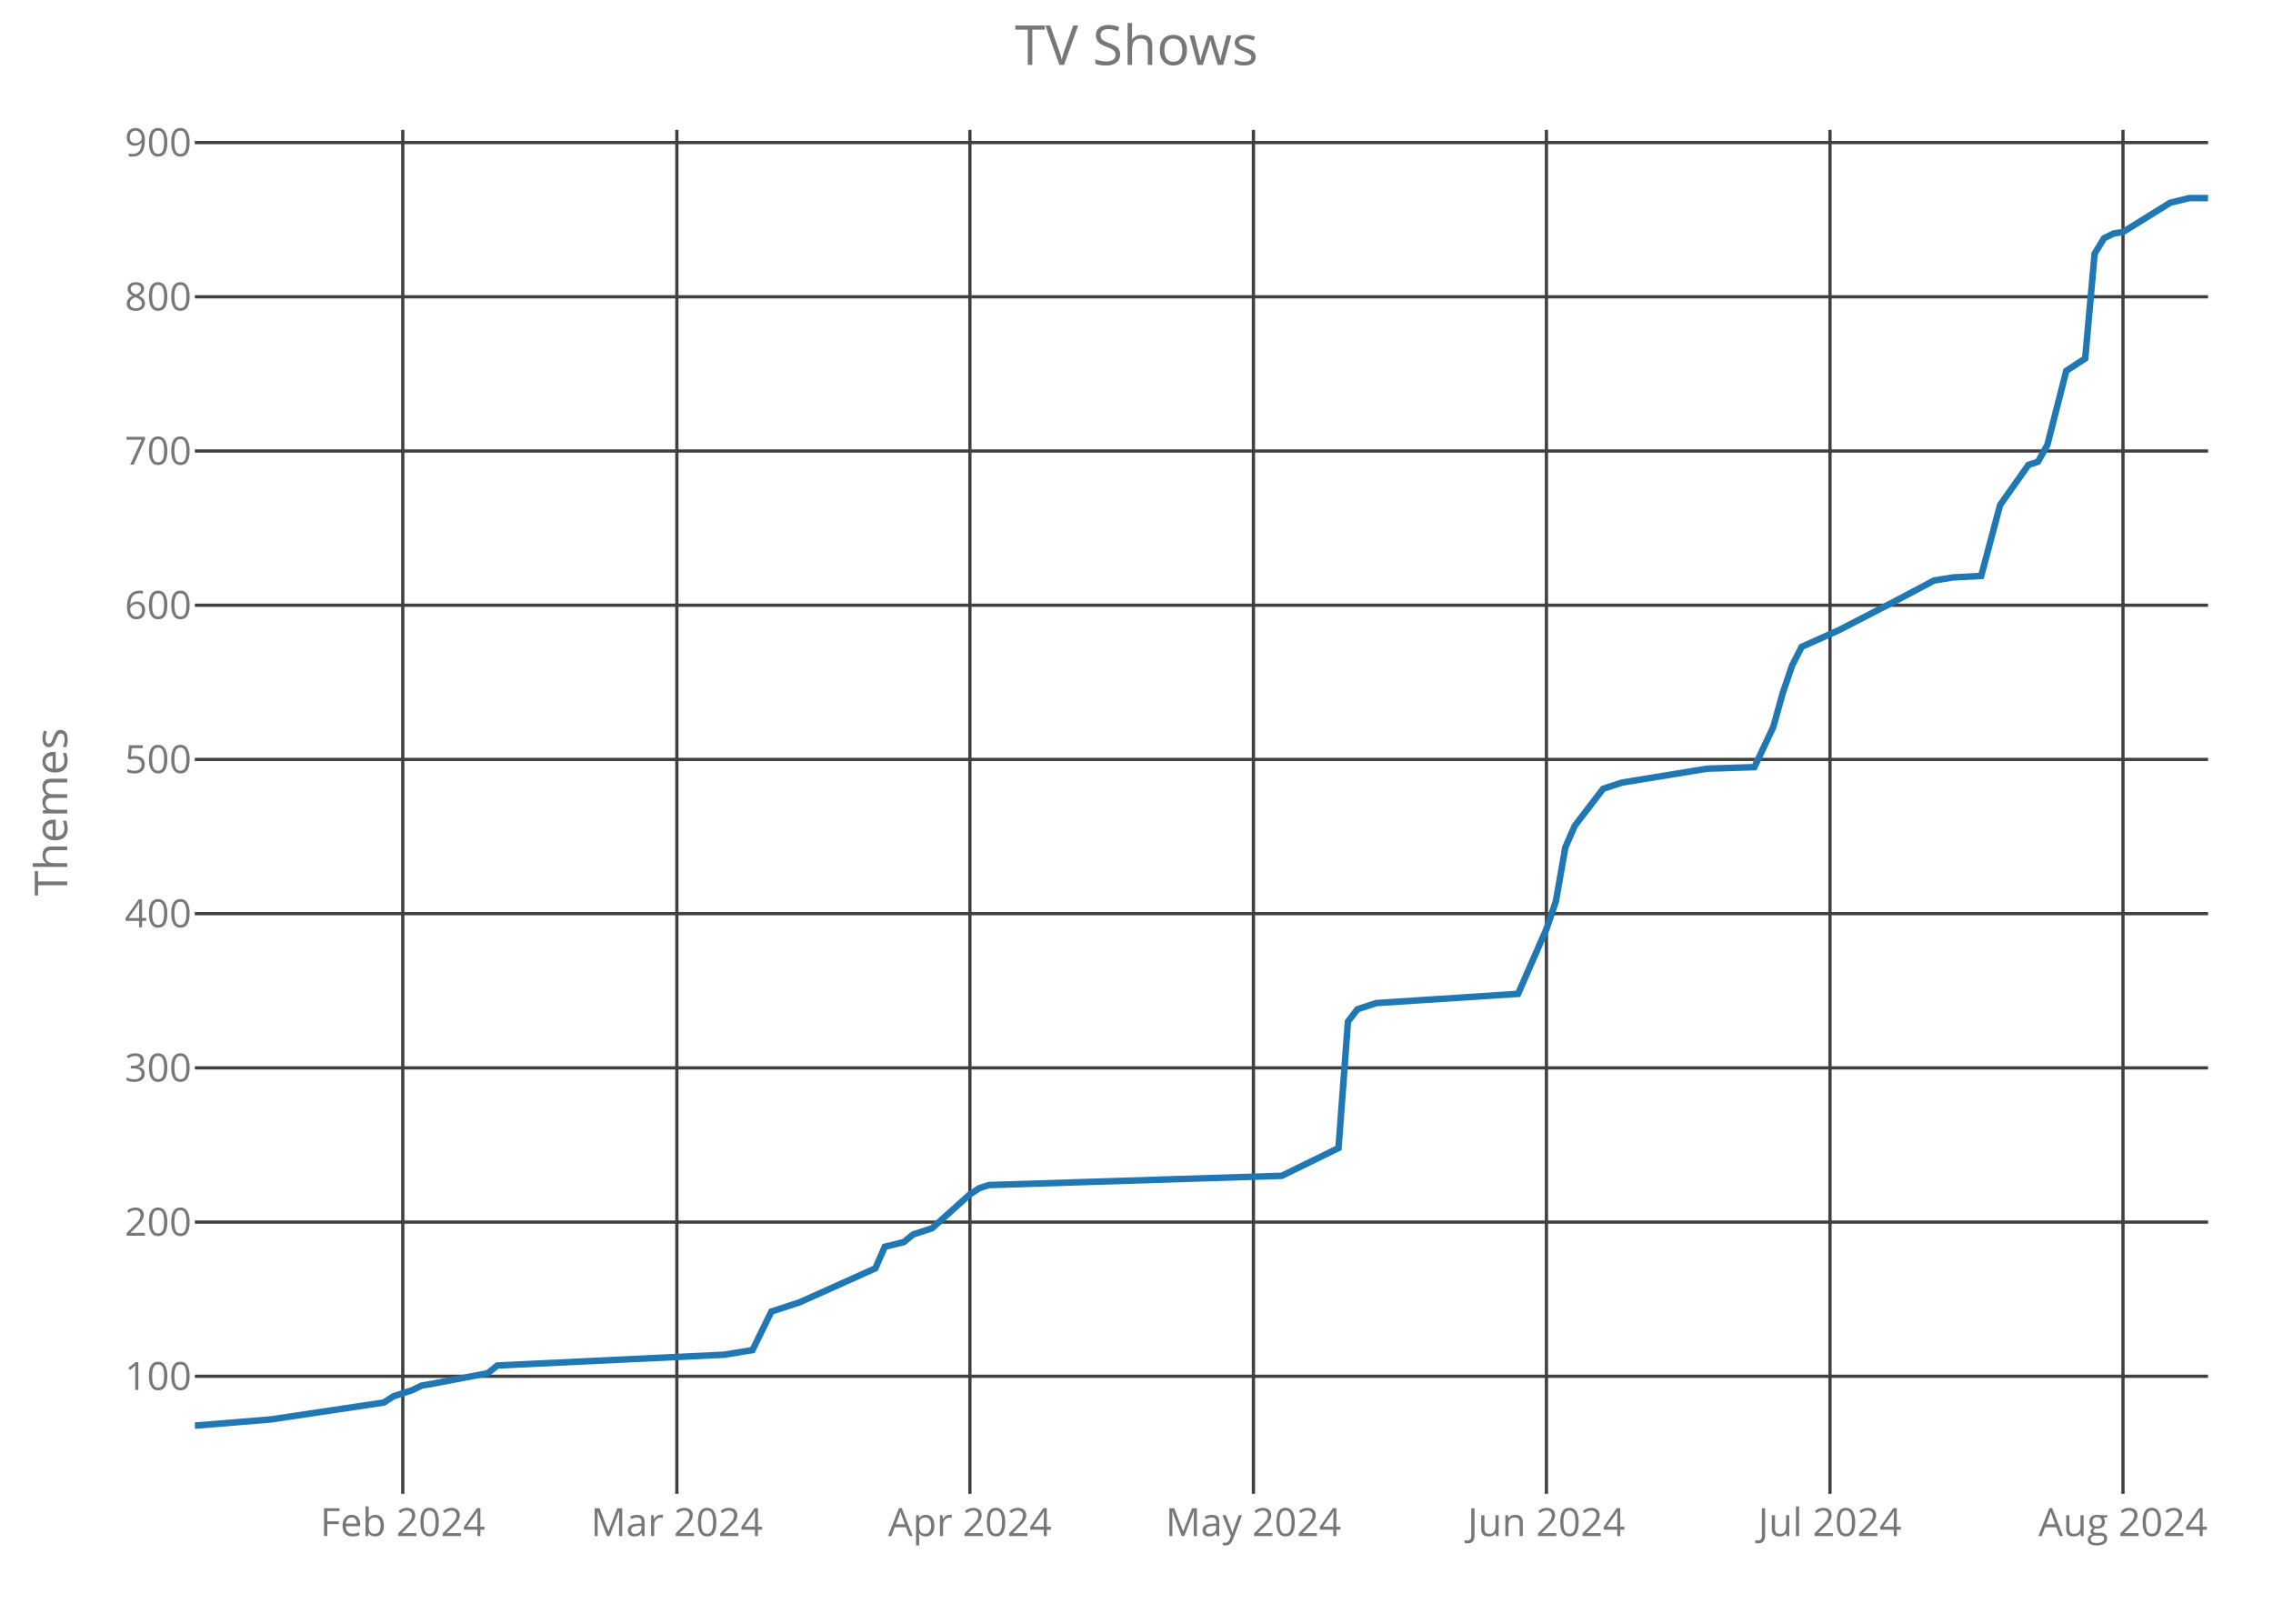
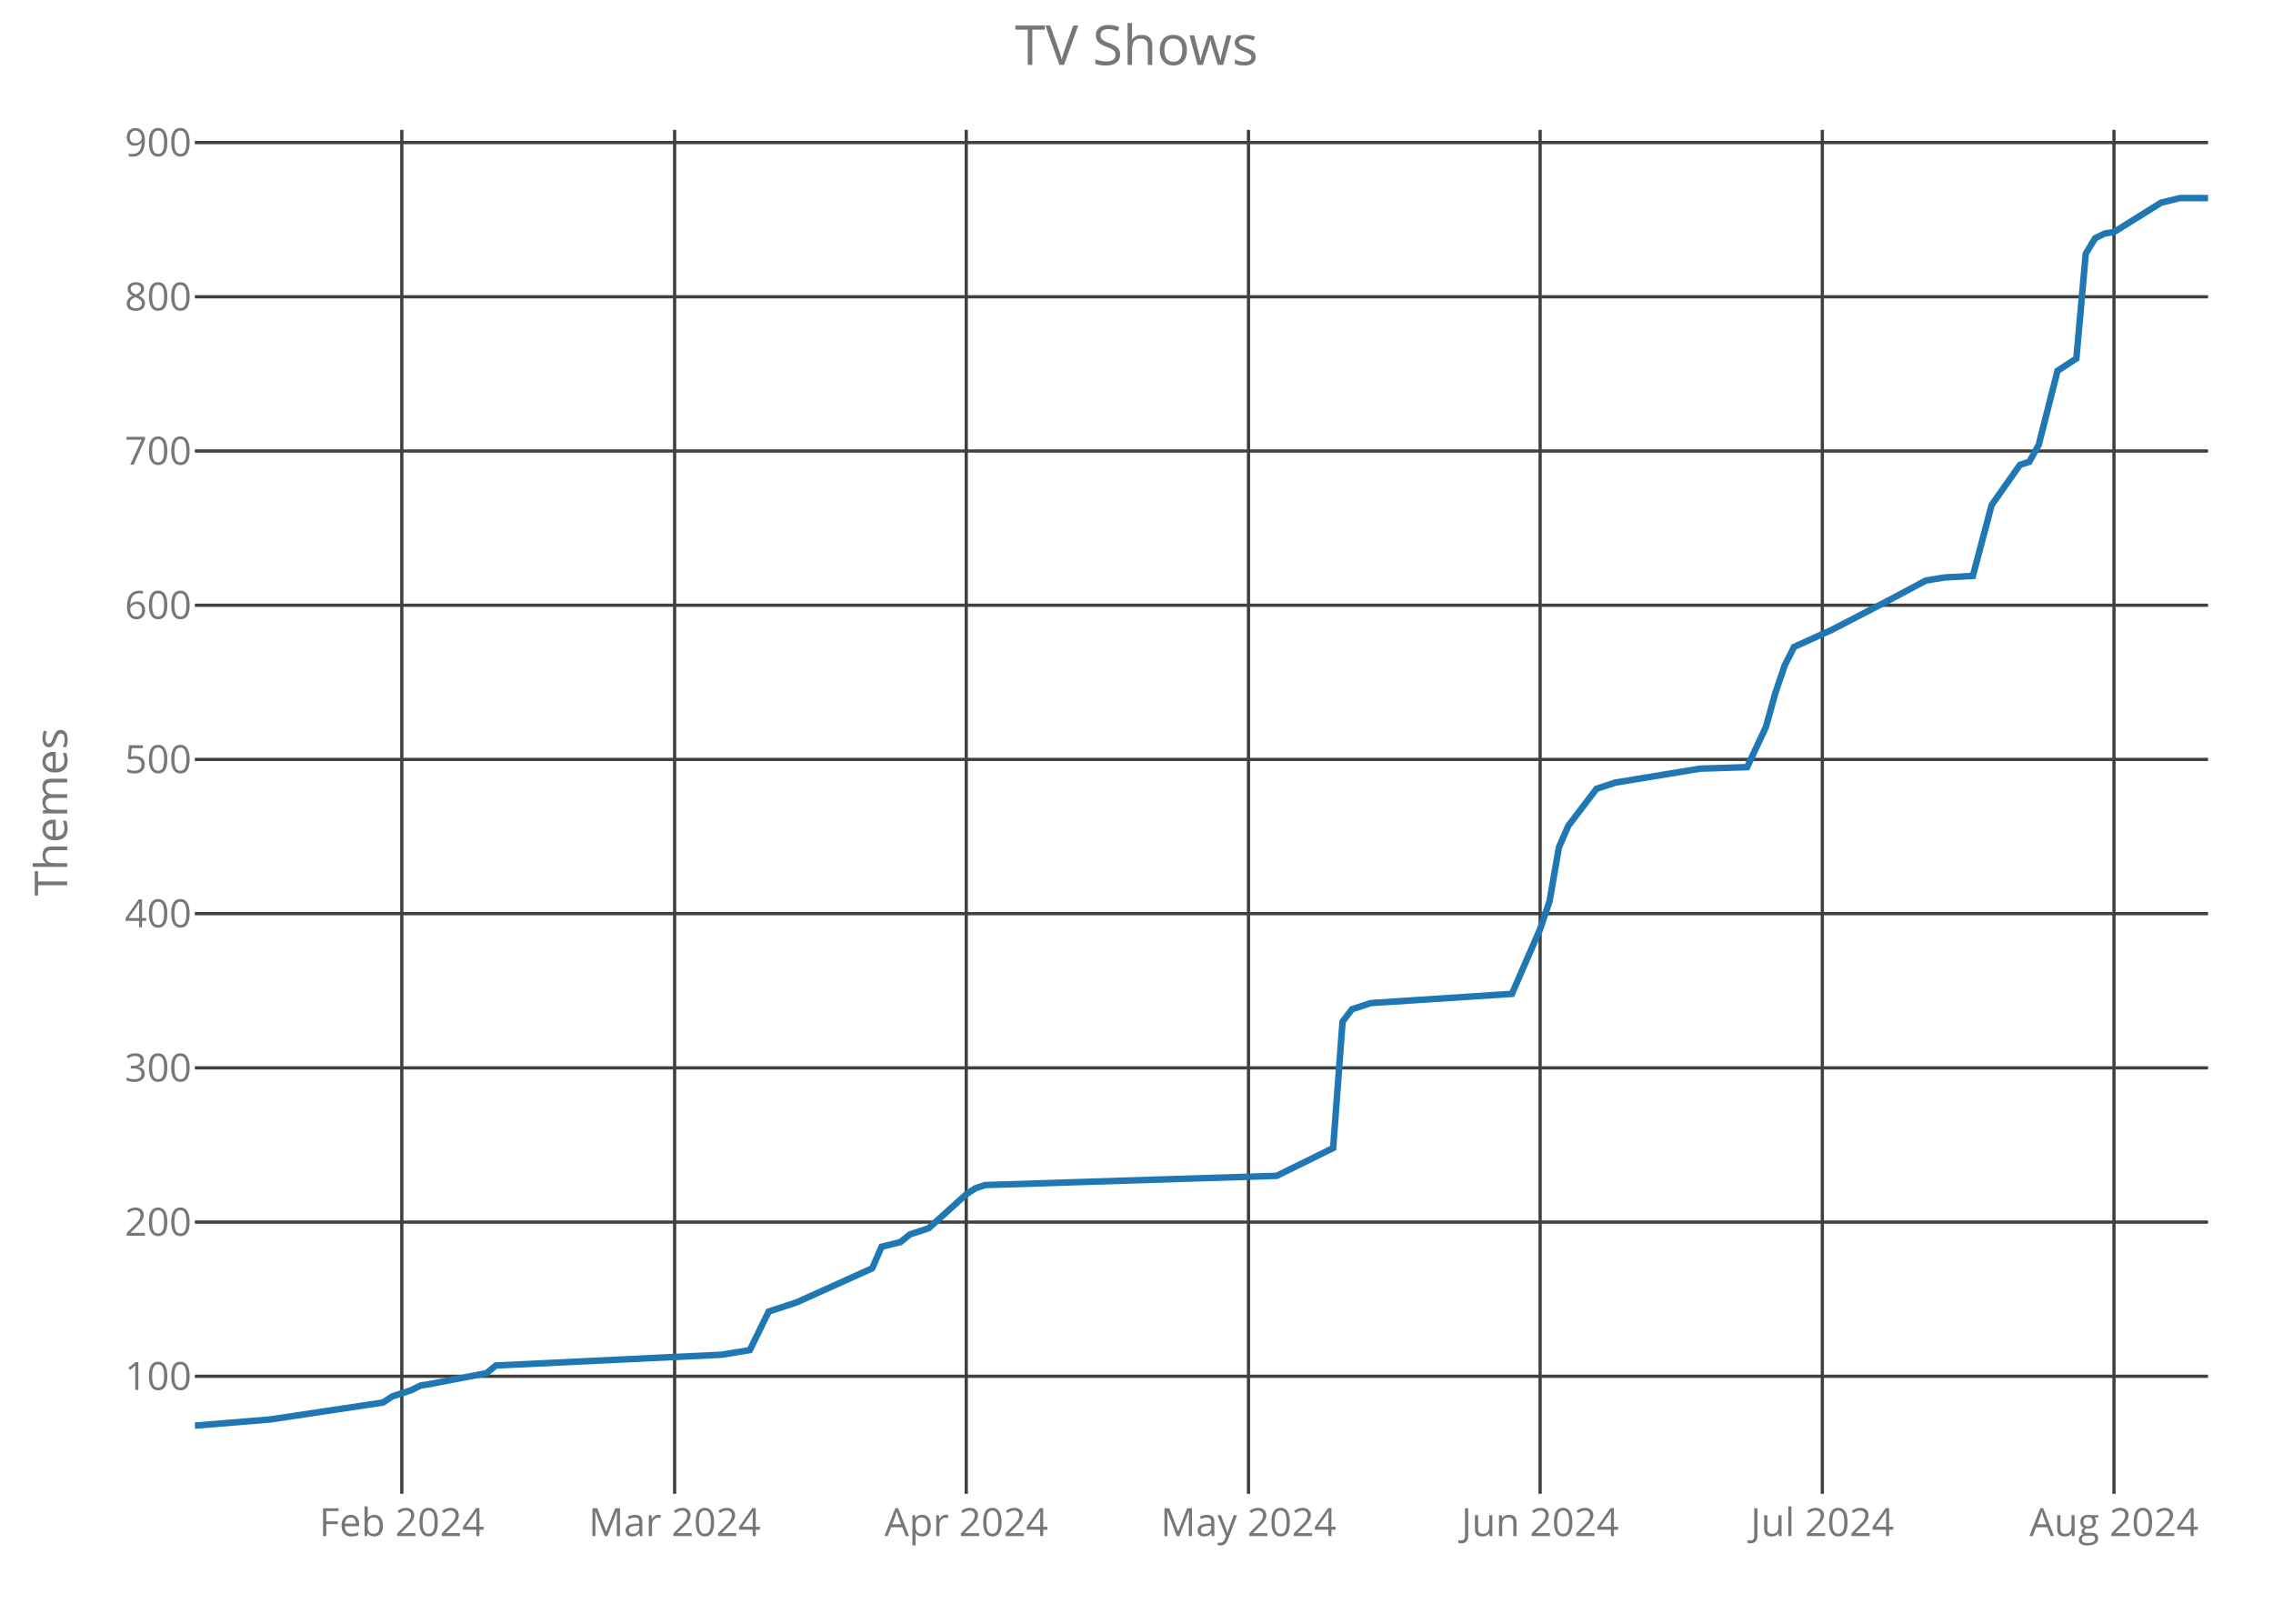
<svg xmlns="http://www.w3.org/2000/svg" class="main-svg" width="700" height="500" style="" viewBox="0 0 700 500">
  <rect x="0" y="0" width="700" height="500" style="fill: rgb(0, 0, 0); fill-opacity: 0;" />
-   <defs id="defs-94c1fa">
+   <defs id="defs-18f6a0">
    <g class="clips">
-       <clipPath id="clip94c1faxyplot" class="plotclip">
+       <clipPath id="clip18f6a0xyplot" class="plotclip">
        <rect width="620" height="420" />
      </clipPath>
-       <clipPath class="axesclip" id="clip94c1fax">
+       <clipPath class="axesclip" id="clip18f6a0x">
        <rect x="60" y="0" width="620" height="500" />
      </clipPath>
-       <clipPath class="axesclip" id="clip94c1fay">
+       <clipPath class="axesclip" id="clip18f6a0y">
        <rect x="0" y="40" width="700" height="420" />
      </clipPath>
-       <clipPath class="axesclip" id="clip94c1faxy">
+       <clipPath class="axesclip" id="clip18f6a0xy">
        <rect x="60" y="40" width="620" height="420" />
      </clipPath>
    </g>
    <g class="gradients" />
  </defs>
  <g class="bglayer">
    <rect class="bg" x="60" y="40" width="620" height="420" style="fill: rgb(0, 0, 0); fill-opacity: 0; stroke-width: 0;" />
  </g>
  <g class="layer-below">
    <g class="imagelayer" />
    <g class="shapelayer" />
  </g>
  <g class="cartesianlayer">
    <g class="subplot xy">
      <g class="layer-subplot">
        <g class="shapelayer" />
        <g class="imagelayer" />
      </g>
      <g class="gridlayer">
        <g class="x">
-           <path class="xgrid crisp" transform="translate(124.04,0)" d="M0,40v420" style="stroke: rgb(64, 64, 64); stroke-opacity: 1; stroke-width: 1px;" />
-           <path class="xgrid crisp" transform="translate(208.45,0)" d="M0,40v420" style="stroke: rgb(64, 64, 64); stroke-opacity: 1; stroke-width: 1px;" />
-           <path class="xgrid crisp" transform="translate(298.69,0)" d="M0,40v420" style="stroke: rgb(64, 64, 64); stroke-opacity: 1; stroke-width: 1px;" />
-           <path class="xgrid crisp" transform="translate(386.01,0)" d="M0,40v420" style="stroke: rgb(64, 64, 64); stroke-opacity: 1; stroke-width: 1px;" />
-           <path class="xgrid crisp" transform="translate(476.24,0)" d="M0,40v420" style="stroke: rgb(64, 64, 64); stroke-opacity: 1; stroke-width: 1px;" />
-           <path class="xgrid crisp" transform="translate(563.57,0)" d="M0,40v420" style="stroke: rgb(64, 64, 64); stroke-opacity: 1; stroke-width: 1px;" />
-           <path class="xgrid crisp" transform="translate(653.8,0)" d="M0,40v420" style="stroke: rgb(64, 64, 64); stroke-opacity: 1; stroke-width: 1px;" />
+           <path class="xgrid crisp" transform="translate(123.74,0)" d="M0,40v420" style="stroke: rgb(64, 64, 64); stroke-opacity: 1; stroke-width: 1px;" />
+           <path class="xgrid crisp" transform="translate(207.76,0)" d="M0,40v420" style="stroke: rgb(64, 64, 64); stroke-opacity: 1; stroke-width: 1px;" />
+           <path class="xgrid crisp" transform="translate(297.57,0)" d="M0,40v420" style="stroke: rgb(64, 64, 64); stroke-opacity: 1; stroke-width: 1px;" />
+           <path class="xgrid crisp" transform="translate(384.49,0)" d="M0,40v420" style="stroke: rgb(64, 64, 64); stroke-opacity: 1; stroke-width: 1px;" />
+           <path class="xgrid crisp" transform="translate(474.3,0)" d="M0,40v420" style="stroke: rgb(64, 64, 64); stroke-opacity: 1; stroke-width: 1px;" />
+           <path class="xgrid crisp" transform="translate(561.21,0)" d="M0,40v420" style="stroke: rgb(64, 64, 64); stroke-opacity: 1; stroke-width: 1px;" />
+           <path class="xgrid crisp" transform="translate(651.03,0)" d="M0,40v420" style="stroke: rgb(64, 64, 64); stroke-opacity: 1; stroke-width: 1px;" />
        </g>
        <g class="y">
          <path class="ygrid crisp" transform="translate(0,423.8)" d="M60,0h620" style="stroke: rgb(64, 64, 64); stroke-opacity: 1; stroke-width: 1px;" />
          <path class="ygrid crisp" transform="translate(0,376.32)" d="M60,0h620" style="stroke: rgb(64, 64, 64); stroke-opacity: 1; stroke-width: 1px;" />
          <path class="ygrid crisp" transform="translate(0,328.83)" d="M60,0h620" style="stroke: rgb(64, 64, 64); stroke-opacity: 1; stroke-width: 1px;" />
          <path class="ygrid crisp" transform="translate(0,281.34)" d="M60,0h620" style="stroke: rgb(64, 64, 64); stroke-opacity: 1; stroke-width: 1px;" />
          <path class="ygrid crisp" transform="translate(0,233.85)" d="M60,0h620" style="stroke: rgb(64, 64, 64); stroke-opacity: 1; stroke-width: 1px;" />
          <path class="ygrid crisp" transform="translate(0,186.37)" d="M60,0h620" style="stroke: rgb(64, 64, 64); stroke-opacity: 1; stroke-width: 1px;" />
          <path class="ygrid crisp" transform="translate(0,138.88)" d="M60,0h620" style="stroke: rgb(64, 64, 64); stroke-opacity: 1; stroke-width: 1px;" />
          <path class="ygrid crisp" transform="translate(0,91.39)" d="M60,0h620" style="stroke: rgb(64, 64, 64); stroke-opacity: 1; stroke-width: 1px;" />
          <path class="ygrid crisp" transform="translate(0,43.9)" d="M60,0h620" style="stroke: rgb(64, 64, 64); stroke-opacity: 1; stroke-width: 1px;" />
        </g>
      </g>
      <g class="zerolinelayer" />
      <path class="xlines-below crisp" d="M0,0" style="fill: none;" />
      <path class="ylines-below crisp" d="M0,0" style="fill: none;" />
      <g class="overlines-below" />
      <g class="xaxislayer-below">
        <g class="xtick">
-           <text text-anchor="middle" x="0" y="473" transform="translate(124.04,0)" style="font-family: 'Open Sans'; font-size: 12px; fill: rgb(119, 119, 119); fill-opacity: 1; white-space: pre;">Feb 2024</text>
+           <text text-anchor="middle" x="0" y="473" transform="translate(123.74,0)" style="font-family: 'Open Sans'; font-size: 12px; fill: rgb(119, 119, 119); fill-opacity: 1; white-space: pre;">Feb 2024</text>
        </g>
        <g class="xtick">
-           <text text-anchor="middle" x="0" y="473" transform="translate(208.45,0)" style="font-family: 'Open Sans'; font-size: 12px; fill: rgb(119, 119, 119); fill-opacity: 1; white-space: pre;">Mar 2024</text>
+           <text text-anchor="middle" x="0" y="473" transform="translate(207.76,0)" style="font-family: 'Open Sans'; font-size: 12px; fill: rgb(119, 119, 119); fill-opacity: 1; white-space: pre;">Mar 2024</text>
        </g>
        <g class="xtick">
-           <text text-anchor="middle" x="0" y="473" transform="translate(298.69,0)" style="font-family: 'Open Sans'; font-size: 12px; fill: rgb(119, 119, 119); fill-opacity: 1; white-space: pre;">Apr 2024</text>
+           <text text-anchor="middle" x="0" y="473" transform="translate(297.57,0)" style="font-family: 'Open Sans'; font-size: 12px; fill: rgb(119, 119, 119); fill-opacity: 1; white-space: pre;">Apr 2024</text>
        </g>
        <g class="xtick">
-           <text text-anchor="middle" x="0" y="473" transform="translate(386.01,0)" style="font-family: 'Open Sans'; font-size: 12px; fill: rgb(119, 119, 119); fill-opacity: 1; white-space: pre;">May 2024</text>
+           <text text-anchor="middle" x="0" y="473" transform="translate(384.49,0)" style="font-family: 'Open Sans'; font-size: 12px; fill: rgb(119, 119, 119); fill-opacity: 1; white-space: pre;">May 2024</text>
        </g>
        <g class="xtick">
-           <text text-anchor="middle" x="0" y="473" transform="translate(476.24,0)" style="font-family: 'Open Sans'; font-size: 12px; fill: rgb(119, 119, 119); fill-opacity: 1; white-space: pre;">Jun 2024</text>
+           <text text-anchor="middle" x="0" y="473" transform="translate(474.3,0)" style="font-family: 'Open Sans'; font-size: 12px; fill: rgb(119, 119, 119); fill-opacity: 1; white-space: pre;">Jun 2024</text>
        </g>
        <g class="xtick">
-           <text text-anchor="middle" x="0" y="473" transform="translate(563.57,0)" style="font-family: 'Open Sans'; font-size: 12px; fill: rgb(119, 119, 119); fill-opacity: 1; white-space: pre;">Jul 2024</text>
+           <text text-anchor="middle" x="0" y="473" transform="translate(561.21,0)" style="font-family: 'Open Sans'; font-size: 12px; fill: rgb(119, 119, 119); fill-opacity: 1; white-space: pre;">Jul 2024</text>
        </g>
        <g class="xtick">
-           <text text-anchor="middle" x="0" y="473" transform="translate(653.8,0)" style="font-family: 'Open Sans'; font-size: 12px; fill: rgb(119, 119, 119); fill-opacity: 1; white-space: pre;">Aug 2024</text>
+           <text text-anchor="middle" x="0" y="473" transform="translate(651.03,0)" style="font-family: 'Open Sans'; font-size: 12px; fill: rgb(119, 119, 119); fill-opacity: 1; white-space: pre;">Aug 2024</text>
        </g>
      </g>
      <g class="yaxislayer-below">
        <g class="ytick">
          <text text-anchor="end" x="59" y="4.2" transform="translate(0,423.8)" style="font-family: 'Open Sans'; font-size: 12px; fill: rgb(119, 119, 119); fill-opacity: 1; white-space: pre;">100</text>
        </g>
        <g class="ytick">
          <text text-anchor="end" x="59" y="4.2" transform="translate(0,376.32)" style="font-family: 'Open Sans'; font-size: 12px; fill: rgb(119, 119, 119); fill-opacity: 1; white-space: pre;">200</text>
        </g>
        <g class="ytick">
          <text text-anchor="end" x="59" y="4.2" transform="translate(0,328.83)" style="font-family: 'Open Sans'; font-size: 12px; fill: rgb(119, 119, 119); fill-opacity: 1; white-space: pre;">300</text>
        </g>
        <g class="ytick">
          <text text-anchor="end" x="59" y="4.2" transform="translate(0,281.34)" style="font-family: 'Open Sans'; font-size: 12px; fill: rgb(119, 119, 119); fill-opacity: 1; white-space: pre;">400</text>
        </g>
        <g class="ytick">
          <text text-anchor="end" x="59" y="4.2" transform="translate(0,233.85)" style="font-family: 'Open Sans'; font-size: 12px; fill: rgb(119, 119, 119); fill-opacity: 1; white-space: pre;">500</text>
        </g>
        <g class="ytick">
          <text text-anchor="end" x="59" y="4.2" transform="translate(0,186.37)" style="font-family: 'Open Sans'; font-size: 12px; fill: rgb(119, 119, 119); fill-opacity: 1; white-space: pre;">600</text>
        </g>
        <g class="ytick">
          <text text-anchor="end" x="59" y="4.2" transform="translate(0,138.88)" style="font-family: 'Open Sans'; font-size: 12px; fill: rgb(119, 119, 119); fill-opacity: 1; white-space: pre;">700</text>
        </g>
        <g class="ytick">
          <text text-anchor="end" x="59" y="4.2" transform="translate(0,91.39)" style="font-family: 'Open Sans'; font-size: 12px; fill: rgb(119, 119, 119); fill-opacity: 1; white-space: pre;">800</text>
        </g>
        <g class="ytick">
          <text text-anchor="end" x="59" y="4.2" transform="translate(0,43.9)" style="font-family: 'Open Sans'; font-size: 12px; fill: rgb(119, 119, 119); fill-opacity: 1; white-space: pre;">900</text>
        </g>
      </g>
      <g class="overaxes-below" />
-       <g class="plot" transform="translate(60,40)" clip-path="url('#clip94c1faxyplot')">
+       <g class="plot" transform="translate(60,40)" clip-path="url('#clip18f6a0xyplot')">
        <g class="scatterlayer mlayer">
-           <g class="trace scatter trace84aa71" style="stroke-miterlimit: 2; opacity: 1;">
+           <g class="trace scatter trace5a71e2" style="stroke-miterlimit: 2; opacity: 1;">
            <g class="fills" />
            <g class="errorbars" />
            <g class="lines">
-               <path class="js-line" d="M0,399L23.29,397.1L58.22,391.88L61.13,389.98L66.95,388.08L69.86,386.65L72.77,386.18L90.23,382.85L93.15,380.48L163,377.16L171.74,375.73L177.56,363.86L186.29,361.01L209.58,350.56L212.49,343.91L218.31,342.49L221.22,340.12L227.04,338.22L238.69,327.77L241.6,325.87L244.51,324.92L334.74,322.07L352.21,313.52L355.12,274.58L358.03,270.78L363.85,268.88L407.51,266.04L416.24,246.09L419.15,237.54L422.07,220.92L424.98,214.27L433.71,202.88L439.53,200.98L465.73,196.7L480.28,196.23L486.1,183.88L489.01,173.43L491.92,164.89L494.84,159.19L506.48,153.96L523.94,144.94L535.59,138.77L538.5,138.29L541.41,137.82L550.14,137.34L555.96,115.5L564.69,103.15L567.61,102.2L570.52,96.98L576.34,74.19L582.16,70.39L585.07,38.1L587.98,33.35L590.89,31.92L593.8,31.45L608.36,22.42L614.18,21L620,21" style="vector-effect: non-scaling-stroke; fill: none; stroke: rgb(31, 119, 180); stroke-opacity: 1; stroke-width: 2px; opacity: 1;" />
+               <path class="js-line" d="M0,399L23.18,397.1L57.94,391.88L60.84,389.98L66.64,388.08L69.53,386.65L72.43,386.18L89.81,382.85L92.71,380.48L162.24,377.16L170.93,375.73L176.73,363.86L185.42,361.01L208.6,350.56L211.5,343.91L217.29,342.49L220.19,340.12L225.98,338.22L237.57,327.77L240.47,325.87L243.36,324.92L333.18,322.07L350.56,313.52L353.46,274.58L356.36,270.78L362.15,268.88L405.61,266.04L414.3,246.09L417.2,237.54L420.09,220.92L422.99,214.27L431.68,202.88L437.48,200.98L463.55,196.7L478.04,196.23L483.83,183.88L486.73,173.43L489.63,164.89L492.52,159.19L504.11,153.96L521.5,144.94L533.08,138.77L535.98,138.29L538.88,137.82L547.57,137.34L553.36,115.5L562.06,103.15L564.95,102.2L567.85,96.98L573.64,74.19L579.44,70.39L582.34,38.1L585.23,33.35L588.13,31.92L591.03,31.45L605.51,22.42L611.31,21L620,21" style="vector-effect: non-scaling-stroke; fill: none; stroke: rgb(31, 119, 180); stroke-opacity: 1; stroke-width: 2px; opacity: 1;" />
            </g>
            <g class="points" />
            <g class="text" />
          </g>
        </g>
      </g>
      <g class="overplot" />
      <path class="xlines-above" />
      <path class="ylines-above" />
      <g class="overlines-above" />
      <g class="xaxislayer-above" />
      <g class="yaxislayer-above" />
      <g class="overaxes-above" />
    </g>
  </g>
  <g class="polarlayer" />
  <g class="ternarylayer" />
  <g class="geolayer" />
  <g class="funnelarealayer" />
  <g class="pielayer" />
  <g class="treemaplayer" />
  <g class="sunburstlayer" />
  <g class="glimages" />
-   <defs id="topdefs-94c1fa">
+   <defs id="topdefs-18f6a0">
    <g class="clips" />
  </defs>
  <g class="layer-above">
    <g class="imagelayer" />
    <g class="shapelayer" />
  </g>
  <g class="infolayer">
    <g class="g-gtitle">
      <text class="gtitle" x="350" y="20" text-anchor="middle" dy="0em" style="font-family: 'Open Sans'; font-size: 17px; fill: rgb(119, 119, 119); opacity: 1; font-weight: normal; white-space: pre;">TV Shows</text>
    </g>
    <g class="g-xtitle" />
    <g class="g-ytitle">
      <text class="ytitle" transform="rotate(-90,20.7,250)" x="20.7" y="250" text-anchor="middle" style="font-family: 'Open Sans'; font-size: 14px; fill: rgb(119, 119, 119); opacity: 1; font-weight: normal; white-space: pre;">Themes</text>
    </g>
  </g>
</svg>
